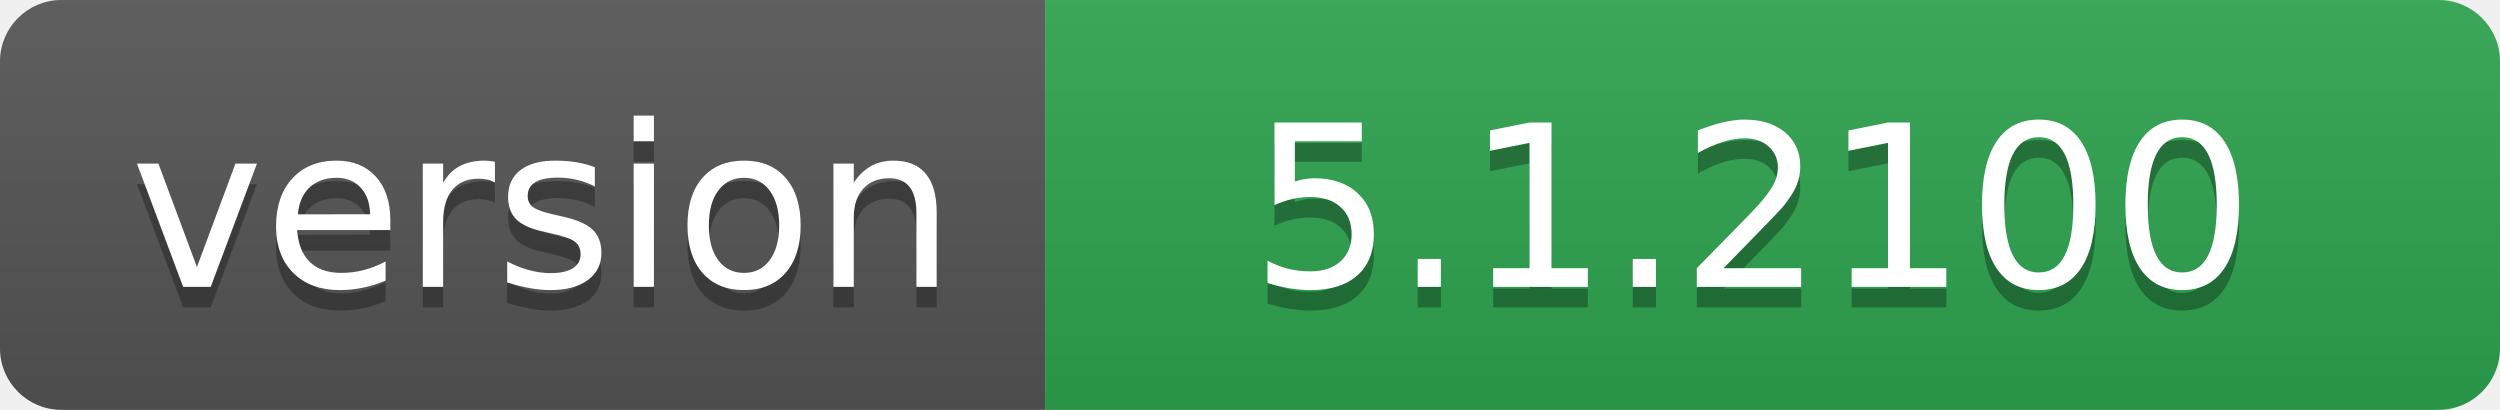
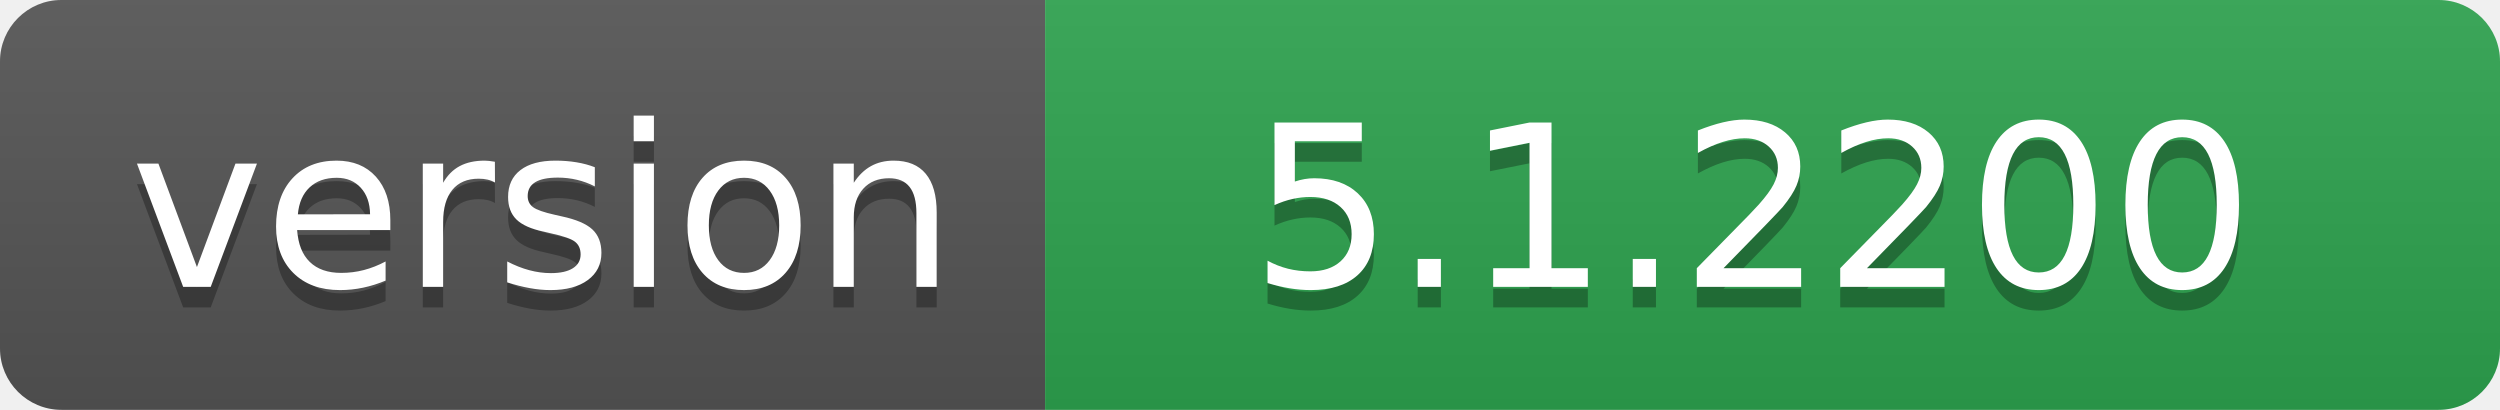
- <svg xmlns="http://www.w3.org/2000/svg" width="122" height="20" role="img" aria-label="version: 5.1.2100">
+ <svg xmlns="http://www.w3.org/2000/svg" width="122" height="20" role="img" aria-label="version: 5.1.2200">
  <linearGradient id="s" x2="0" y2="100%">
    <stop offset="0" stop-color="#bbb" stop-opacity=".1" />
    <stop offset="1" stop-opacity=".1" />
  </linearGradient>
  <clipPath id="r">
    <rect width="122" height="20" rx="3" fill="#fff" />
  </clipPath>
  <g clip-path="url(#r)">
    <rect width="51" height="20" fill="#555" />
    <rect x="51" width="71" height="20" fill="#2ea44f" />
    <rect width="122" height="20" fill="url(#s)" />
  </g>
  <g fill="#fff" text-anchor="middle" font-family="Verdana,Geneva,DejaVu Sans,sans-serif" text-rendering="geometricPrecision" font-size="110">
    <text aria-hidden="true" x="265" y="150" fill="#010101" fill-opacity=".3" transform="scale(.1)" textLength="410">version</text>
    <text x="265" y="140" transform="scale(.1)" fill="#fff" textLength="410">version</text>
-     <text aria-hidden="true" x="855" y="150" fill="#010101" fill-opacity=".3" transform="scale(.1)" textLength="610">5.1.2100</text>
-     <text x="855" y="140" transform="scale(.1)" fill="#fff" textLength="610">5.1.2100</text>
+     <text aria-hidden="true" x="855" y="150" fill="#010101" fill-opacity=".3" transform="scale(.1)" textLength="610">5.1.2200</text>
+     <text x="855" y="140" transform="scale(.1)" fill="#fff" textLength="610">5.1.2200</text>
  </g>
</svg>
